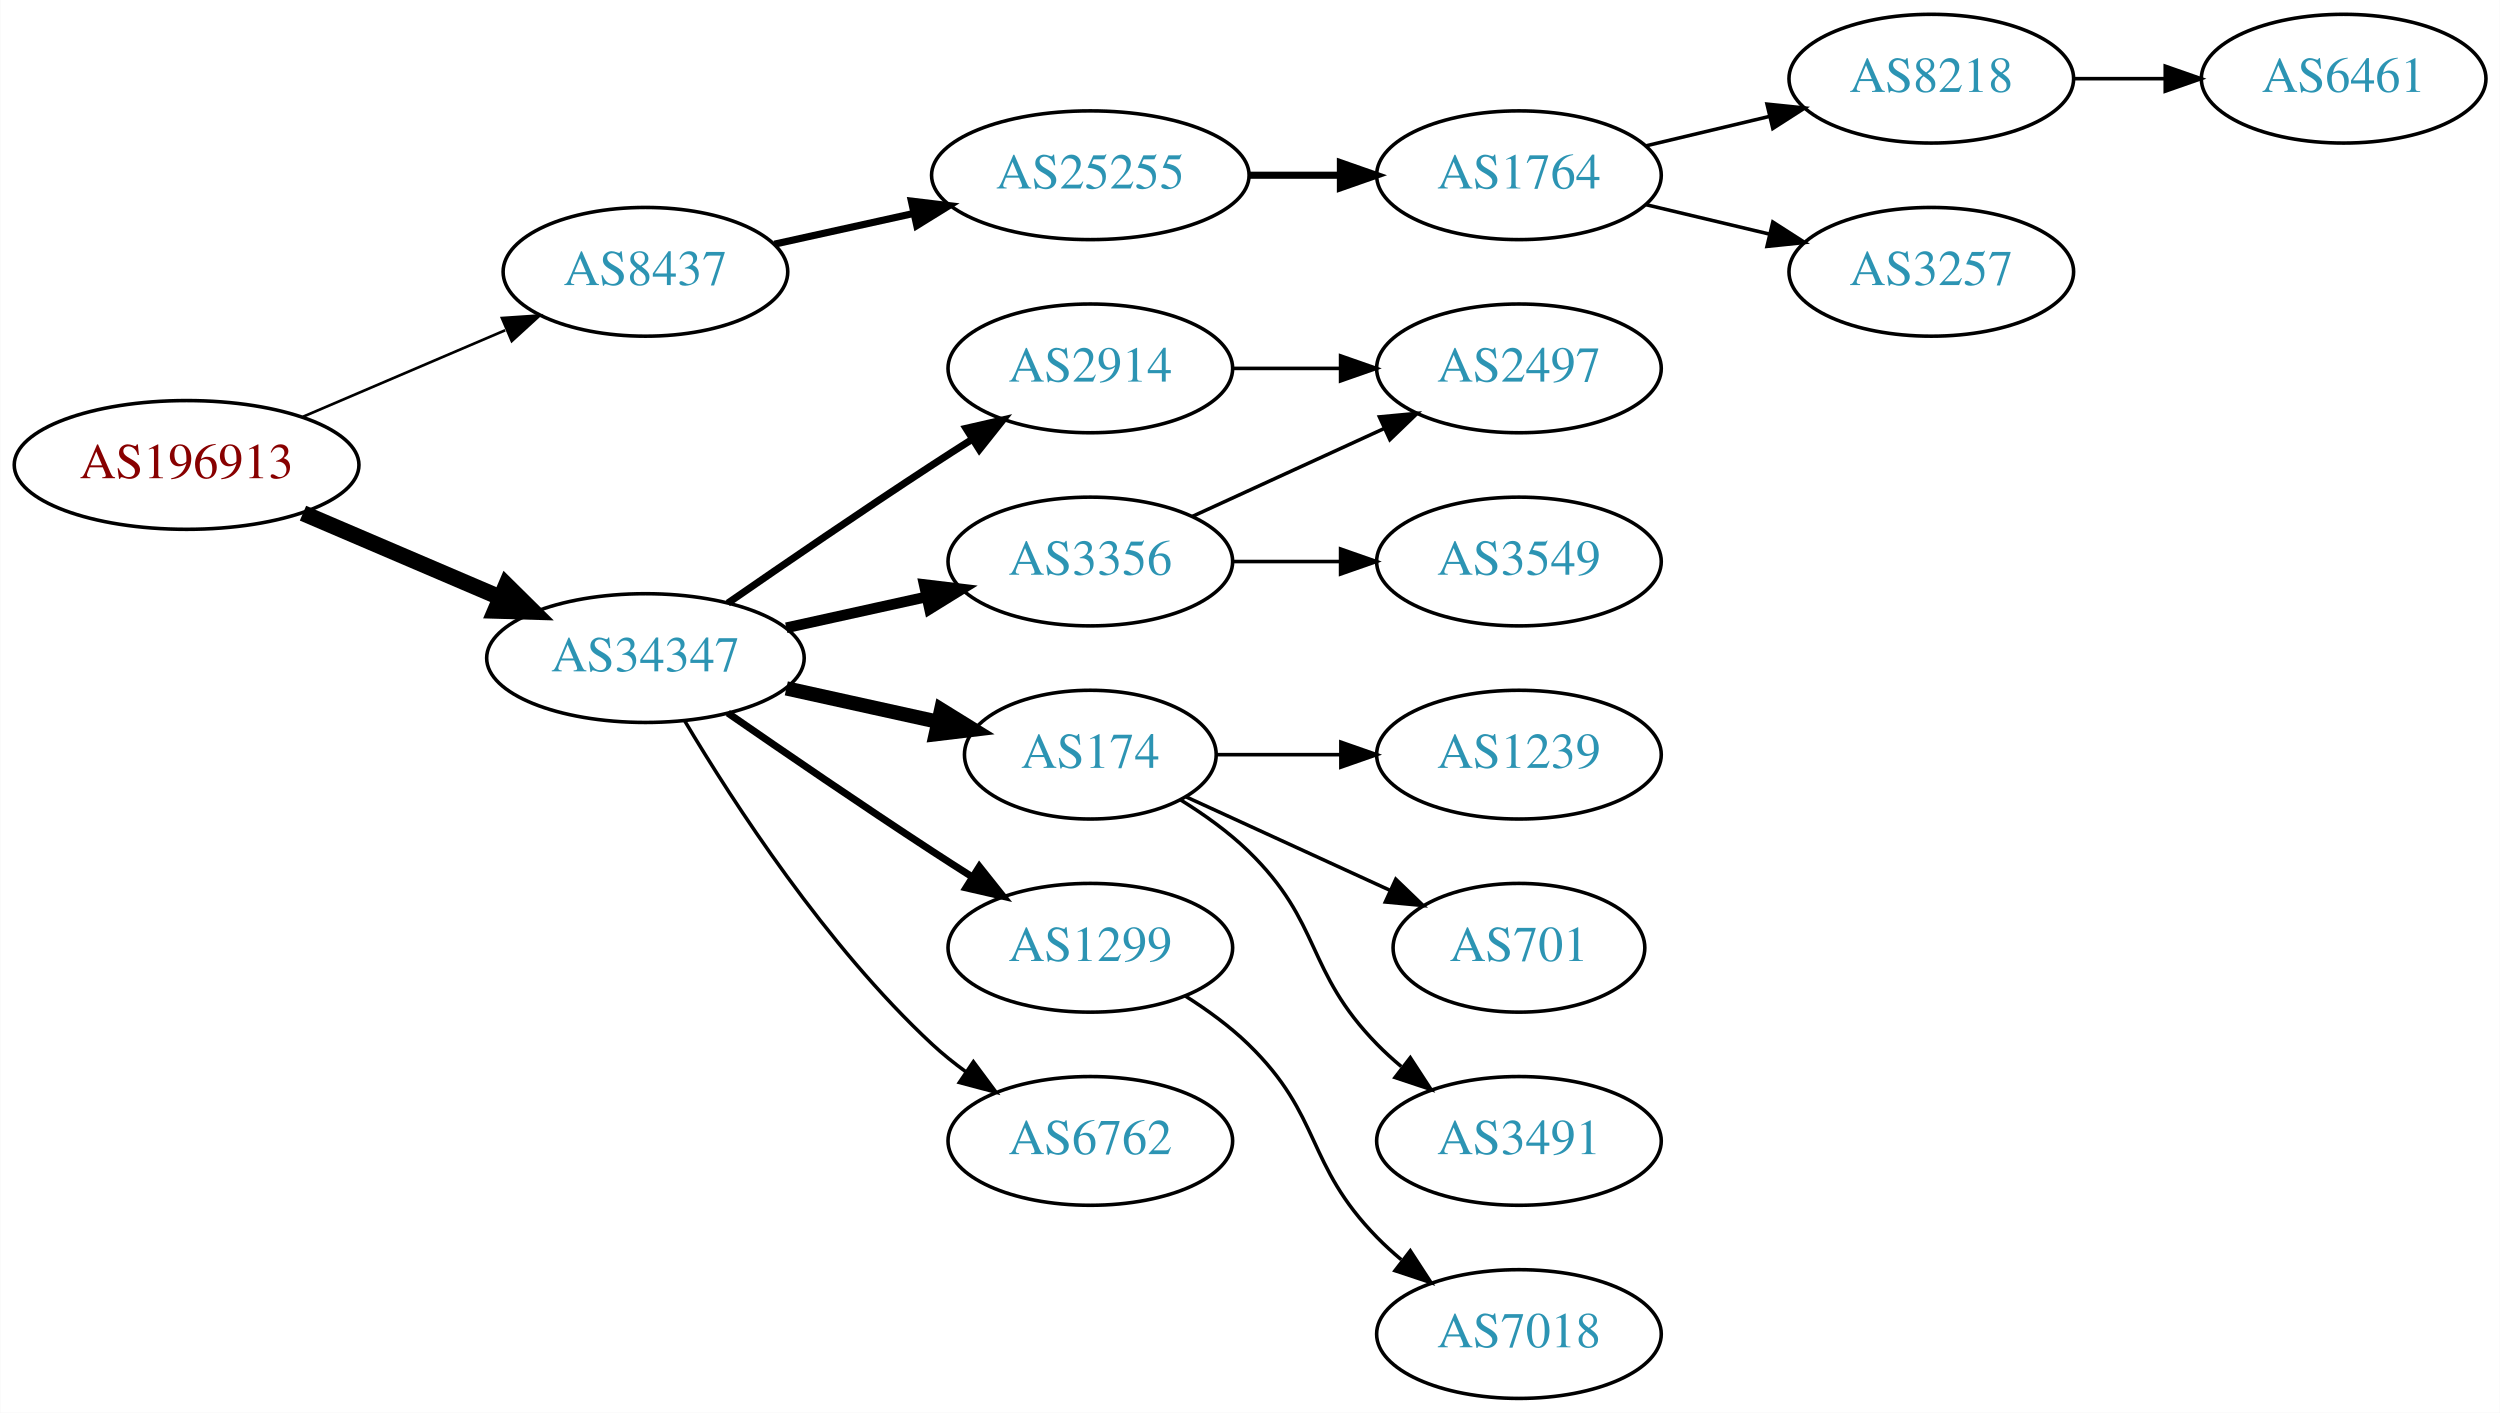
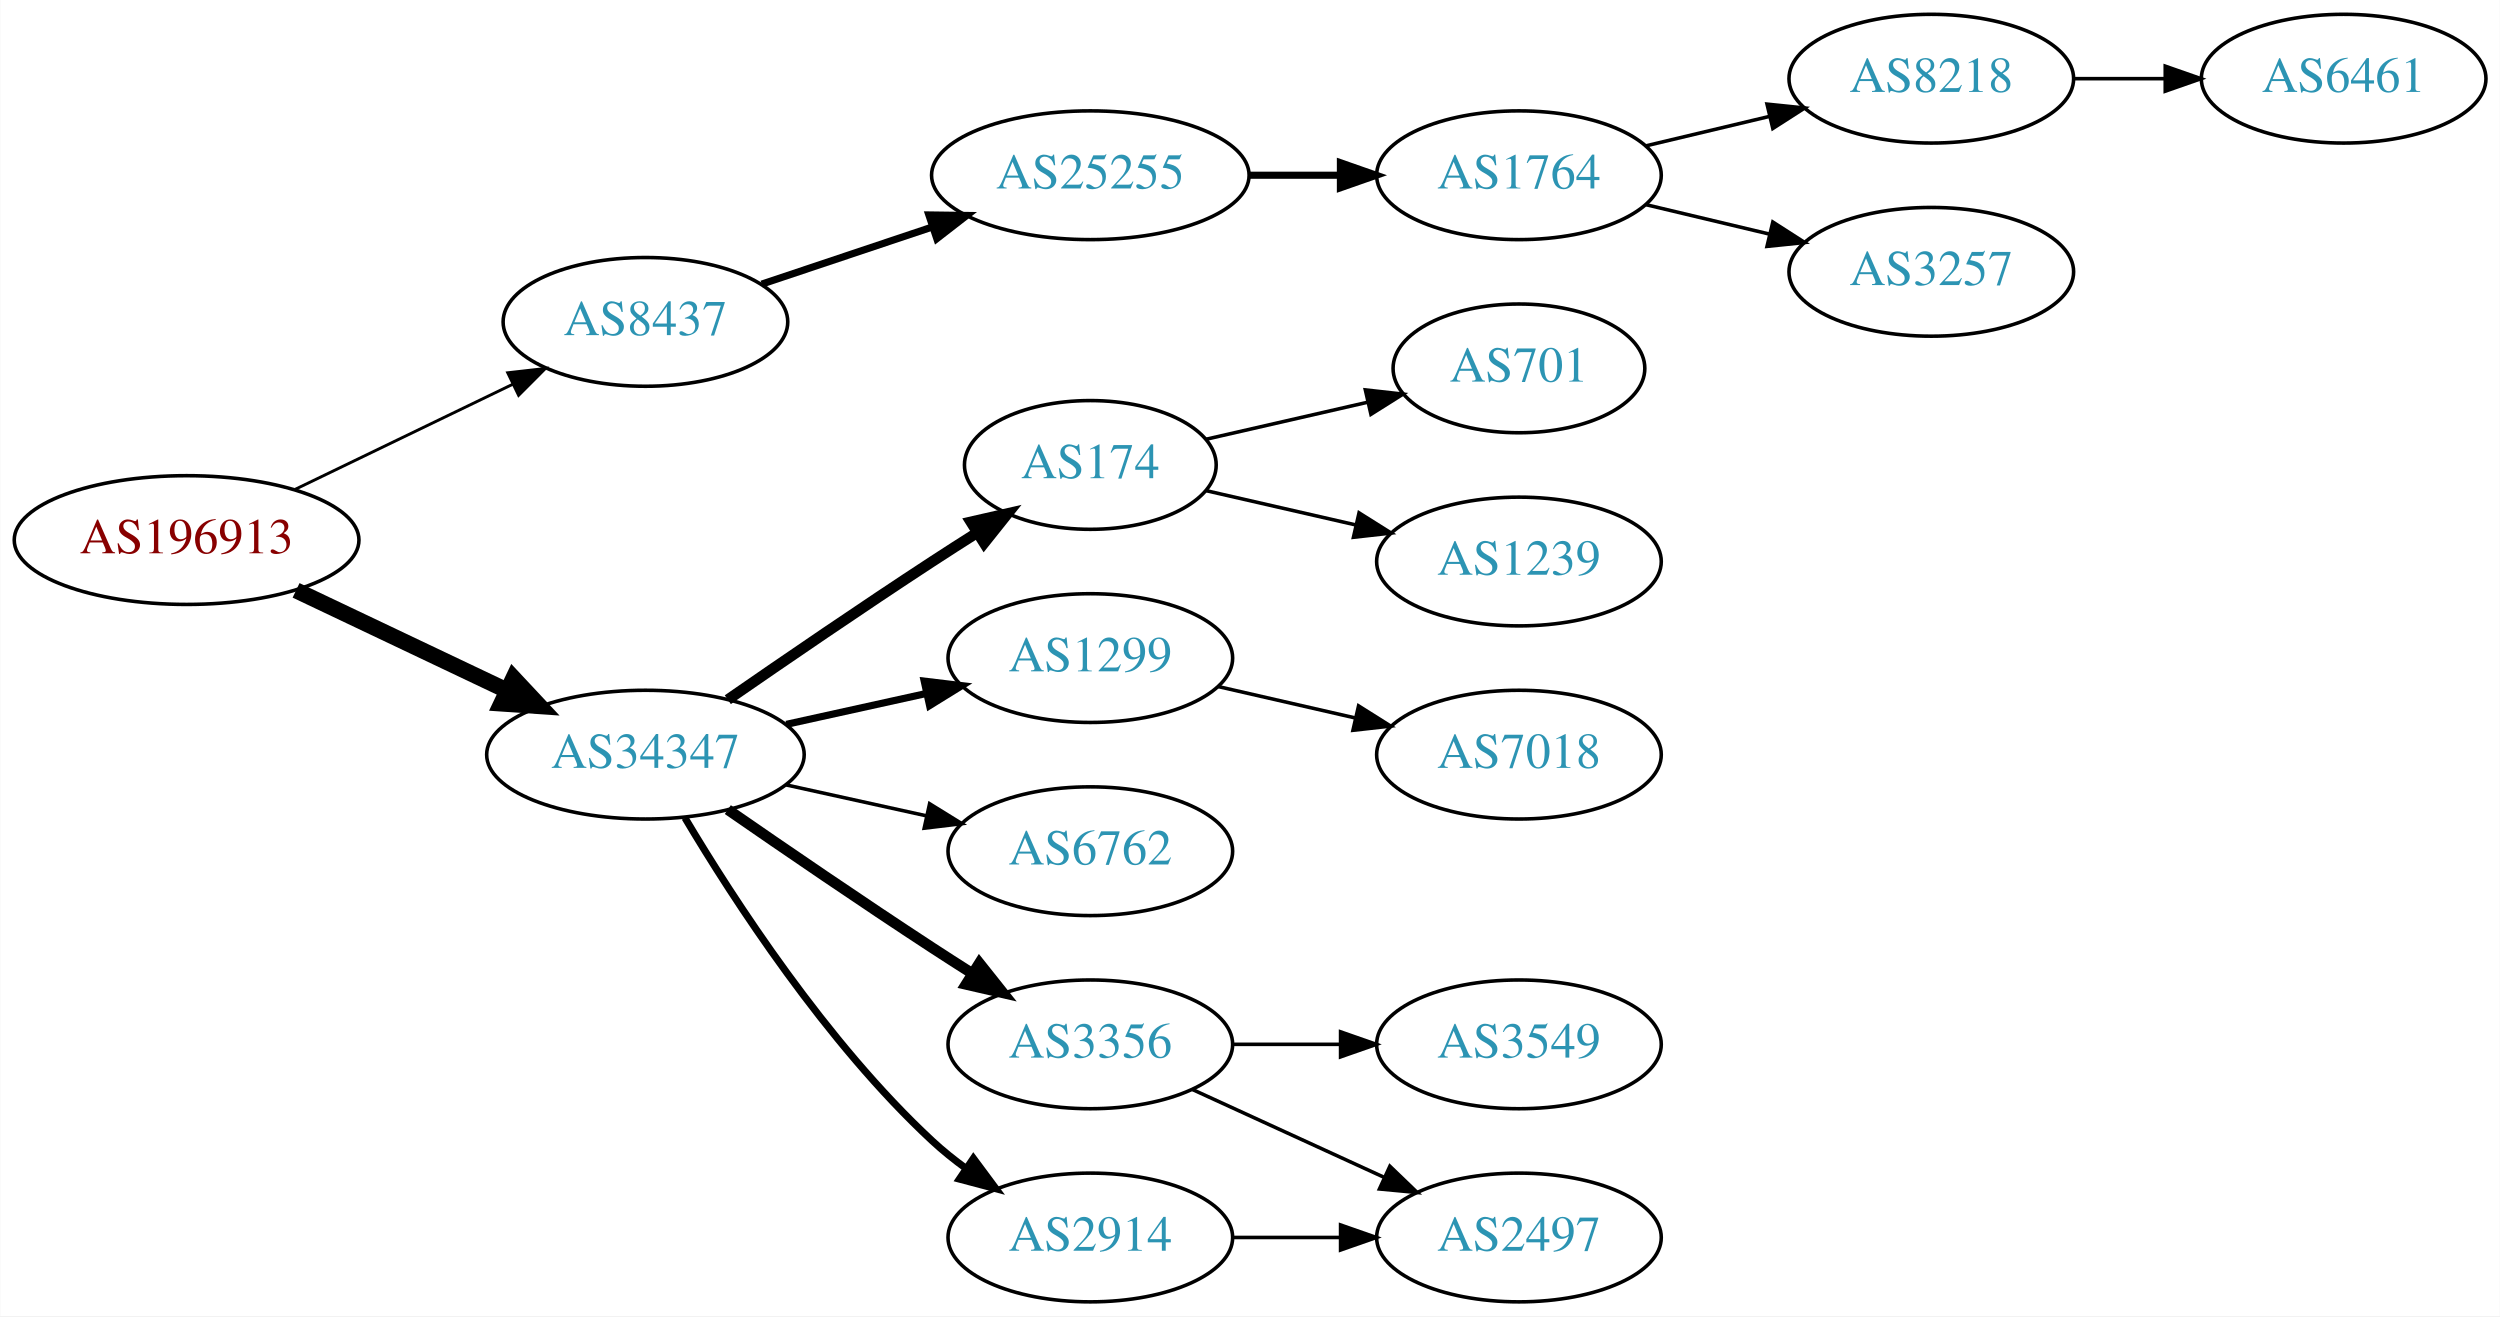
- <svg xmlns="http://www.w3.org/2000/svg" xmlns:xlink="http://www.w3.org/1999/xlink" width="699pt" height="395pt" viewBox="0.00 0.00 698.85 395.00">
-   <g id="graph0" class="graph" transform="scale(1 1) rotate(0) translate(4 391)">
-     <polygon fill="white" stroke="none" points="-4,4 -4,-391 694.855,-391 694.855,4 -4,4" />
+ <svg xmlns="http://www.w3.org/2000/svg" xmlns:xlink="http://www.w3.org/1999/xlink" width="699pt" height="368pt" viewBox="0.00 0.00 698.85 368.00">
+   <g id="graph0" class="graph" transform="scale(1 1) rotate(0) translate(4 364)">
+     <polygon fill="white" stroke="none" points="-4,4 -4,-364 694.855,-364 694.855,4 -4,4" />
    <g id="node1" class="node">
      <g id="a_node1">
        <a xlink:href="/asn/196913" xlink:title="AS196913 ~ Wallak Informatics GmbH [AT]">
-           <ellipse fill="#ffffff" stroke="black" cx="48.096" cy="-261" rx="48.192" ry="18" />
-           <text text-anchor="middle" x="48.096" y="-257.3" font-family="Times,serif" font-size="14.00" fill="#880000">AS196913</text>
+           <ellipse fill="#ffffff" stroke="black" cx="48.096" cy="-213" rx="48.192" ry="18" />
+           <text text-anchor="middle" x="48.096" y="-209.3" font-family="Times,serif" font-size="14.00" fill="#880000">AS196913</text>
        </a>
      </g>
    </g>
    <g id="node2" class="node">
      <g id="a_node2">
        <a xlink:href="/asn/8437" xlink:title="AS8437 ~ Hutchison Drei Austria GmbH [AT]">
-           <ellipse fill="#ffffff" stroke="black" cx="176.388" cy="-315" rx="39.794" ry="18" />
-           <text text-anchor="middle" x="176.388" y="-311.3" font-family="Times,serif" font-size="14.00" fill="#2c94b3">AS8437</text>
+           <ellipse fill="#ffffff" stroke="black" cx="176.388" cy="-274" rx="39.794" ry="18" />
+           <text text-anchor="middle" x="176.388" y="-270.3" font-family="Times,serif" font-size="14.00" fill="#2c94b3">AS8437</text>
        </a>
      </g>
    </g>
    <g id="edge1" class="edge">
-       <path fill="none" stroke="black" stroke-width="0.75" d="M80.639,-274.487C97.776,-281.815 119.097,-290.931 137.172,-298.66" />
-       <polygon fill="black" stroke="black" stroke-width="0.75" points="136.262,-302.077 146.832,-302.79 139.014,-295.641 136.262,-302.077" />
+       <path fill="none" stroke="black" stroke-width="0.818" d="M78.387,-227.148C96.547,-235.919 120.01,-247.252 139.312,-256.575" />
+       <polygon fill="black" stroke="black" stroke-width="0.818" points="137.884,-259.772 148.411,-260.97 140.929,-253.469 137.884,-259.772" />
    </g>
    <g id="node3" class="node">
      <g id="a_node3">
        <a xlink:href="/asn/34347" xlink:title="AS34347 ~ HALLAG Kommunal GmbH [AT]">
-           <ellipse fill="#ffffff" stroke="black" cx="176.388" cy="-207" rx="44.393" ry="18" />
-           <text text-anchor="middle" x="176.388" y="-203.3" font-family="Times,serif" font-size="14.00" fill="#2c94b3">AS34347</text>
+           <ellipse fill="#ffffff" stroke="black" cx="176.388" cy="-153" rx="44.393" ry="18" />
+           <text text-anchor="middle" x="176.388" y="-149.3" font-family="Times,serif" font-size="14.00" fill="#2c94b3">AS34347</text>
        </a>
      </g>
    </g>
    <g id="edge2" class="edge">
-       <path fill="none" stroke="black" stroke-width="4.5" d="M80.639,-247.513C97.283,-240.396 117.873,-231.592 135.604,-224.011" />
-       <polygon fill="black" stroke="black" stroke-width="4.5" points="137.469,-227.495 145.116,-219.943 134.373,-220.255 137.469,-227.495" />
+       <path fill="none" stroke="black" stroke-width="4.5" d="M78.706,-198.933C96.294,-190.577 118.772,-179.898 137.627,-170.94" />
+       <polygon fill="black" stroke="black" stroke-width="4.5" points="139.49,-174.414 146.832,-166.566 136.11,-167.301 139.49,-174.414" />
    </g>
    <g id="node4" class="node">
      <g id="a_node4">
        <a xlink:href="/asn/25255" xlink:title="AS25255 ~ ==&gt; TELE2 AUSTRIA &lt;== [AT]">
-           <ellipse fill="#ffffff" stroke="black" cx="300.78" cy="-342" rx="44.393" ry="18" />
-           <text text-anchor="middle" x="300.78" y="-338.3" font-family="Times,serif" font-size="14.00" fill="#2c94b3">AS25255</text>
+           <ellipse fill="#ffffff" stroke="black" cx="300.78" cy="-315" rx="44.393" ry="18" />
+           <text text-anchor="middle" x="300.78" y="-311.3" font-family="Times,serif" font-size="14.00" fill="#2c94b3">AS25255</text>
        </a>
      </g>
    </g>
    <g id="edge3" class="edge">
-       <path fill="none" stroke="black" stroke-width="2" d="M212.46,-322.737C224.5,-325.393 238.2,-328.415 251.121,-331.266" />
-       <polygon fill="black" stroke="black" stroke-width="2" points="250.75,-334.768 261.269,-333.505 252.258,-327.932 250.75,-334.768" />
+       <path fill="none" stroke="black" stroke-width="2" d="M208.907,-284.559C223.453,-289.431 240.951,-295.293 256.692,-300.566" />
+       <polygon fill="black" stroke="black" stroke-width="2" points="255.63,-303.902 266.224,-303.759 257.854,-297.264 255.63,-303.902" />
    </g>
    <g id="node9" class="node">
      <g id="a_node9">
-         <a xlink:href="/asn/2914" xlink:title="AS2914 ~ NTT America, Inc. [US]">
-           <ellipse fill="#ffffff" stroke="black" cx="300.78" cy="-288" rx="39.794" ry="18" />
-           <text text-anchor="middle" x="300.78" y="-284.3" font-family="Times,serif" font-size="14.00" fill="#2c94b3">AS2914</text>
+         <a xlink:href="/asn/174" xlink:title="AS174 ~ Cogent Communications [US]">
+           <ellipse fill="#ffffff" stroke="black" cx="300.78" cy="-234" rx="35.194" ry="18" />
+           <text text-anchor="middle" x="300.78" y="-230.3" font-family="Times,serif" font-size="14.00" fill="#2c94b3">AS174</text>
        </a>
      </g>
    </g>
    <g id="edge8" class="edge">
-       <path fill="none" stroke="black" stroke-width="2" d="M199.418,-222.367C215.221,-233.305 237.077,-248.261 256.584,-261 260.166,-263.339 263.936,-265.759 267.696,-268.144" />
-       <polygon fill="black" stroke="black" stroke-width="2" points="266.03,-271.231 276.357,-273.596 269.759,-265.307 266.03,-271.231" />
+       <path fill="none" stroke="black" stroke-width="3" d="M199.418,-168.367C215.221,-179.305 237.077,-194.261 256.584,-207 260.628,-209.642 264.914,-212.385 269.153,-215.067" />
+       <polygon fill="black" stroke="black" stroke-width="3" points="267.367,-218.079 277.697,-220.432 271.09,-212.15 267.367,-218.079" />
    </g>
    <g id="node10" class="node">
      <g id="a_node10">
-         <a xlink:href="/asn/3356" xlink:title="AS3356 ~ Level 3 Parent, LLC [US]">
-           <ellipse fill="#ffffff" stroke="black" cx="300.78" cy="-234" rx="39.794" ry="18" />
-           <text text-anchor="middle" x="300.78" y="-230.3" font-family="Times,serif" font-size="14.00" fill="#2c94b3">AS3356</text>
+         <a xlink:href="/asn/1299" xlink:title="AS1299 ~ Telia Carrier [EU]">
+           <ellipse fill="#ffffff" stroke="black" cx="300.78" cy="-180" rx="39.794" ry="18" />
+           <text text-anchor="middle" x="300.78" y="-176.3" font-family="Times,serif" font-size="14.00" fill="#2c94b3">AS1299</text>
        </a>
      </g>
    </g>
    <g id="edge9" class="edge">
-       <path fill="none" stroke="black" stroke-width="3" d="M215.777,-215.469C228.168,-218.202 242.015,-221.257 254.836,-224.085" />
-       <polygon fill="black" stroke="black" stroke-width="3" points="254.331,-227.558 264.85,-226.295 255.839,-220.722 254.331,-227.558" />
+       <path fill="none" stroke="black" stroke-width="2" d="M215.777,-161.469C228.168,-164.202 242.015,-167.257 254.836,-170.085" />
+       <polygon fill="black" stroke="black" stroke-width="2" points="254.331,-173.558 264.85,-172.295 255.839,-166.722 254.331,-173.558" />
    </g>
    <g id="node11" class="node">
      <g id="a_node11">
-         <a xlink:href="/asn/174" xlink:title="AS174 ~ Cogent Communications [US]">
-           <ellipse fill="#ffffff" stroke="black" cx="300.78" cy="-180" rx="35.194" ry="18" />
-           <text text-anchor="middle" x="300.78" y="-176.3" font-family="Times,serif" font-size="14.00" fill="#2c94b3">AS174</text>
+         <a xlink:href="/asn/6762" xlink:title="AS6762 ~ TELECOM ITALIA SPARKLE S.p.A. [IT]">
+           <ellipse fill="#ffffff" stroke="black" cx="300.78" cy="-126" rx="39.794" ry="18" />
+           <text text-anchor="middle" x="300.78" y="-122.3" font-family="Times,serif" font-size="14.00" fill="#2c94b3">AS6762</text>
        </a>
      </g>
    </g>
    <g id="edge10" class="edge">
-       <path fill="none" stroke="black" stroke-width="4" d="M215.777,-198.531C229.185,-195.573 244.297,-192.24 257.969,-189.224" />
-       <polygon fill="black" stroke="black" stroke-width="4" points="259.08,-192.563 268.092,-186.99 257.572,-185.727 259.08,-192.563" />
+       <path fill="none" stroke="black" d="M215.777,-144.531C228.168,-141.798 242.015,-138.743 254.836,-135.915" />
+       <polygon fill="black" stroke="black" points="255.839,-139.278 264.85,-133.705 254.331,-132.442 255.839,-139.278" />
    </g>
    <g id="node12" class="node">
      <g id="a_node12">
-         <a xlink:href="/asn/1299" xlink:title="AS1299 ~ Telia Carrier [EU]">
-           <ellipse fill="#ffffff" stroke="black" cx="300.78" cy="-126" rx="39.794" ry="18" />
-           <text text-anchor="middle" x="300.78" y="-122.3" font-family="Times,serif" font-size="14.00" fill="#2c94b3">AS1299</text>
+         <a xlink:href="/asn/3356" xlink:title="AS3356 ~ Level 3 Parent, LLC [US]">
+           <ellipse fill="#ffffff" stroke="black" cx="300.78" cy="-72" rx="39.794" ry="18" />
+           <text text-anchor="middle" x="300.78" y="-68.3" font-family="Times,serif" font-size="14.00" fill="#2c94b3">AS3356</text>
        </a>
      </g>
    </g>
    <g id="edge11" class="edge">
-       <path fill="none" stroke="black" stroke-width="2" d="M199.418,-191.633C215.221,-180.695 237.077,-165.739 256.584,-153 260.166,-150.661 263.936,-148.241 267.696,-145.856" />
-       <polygon fill="black" stroke="black" stroke-width="2" points="269.759,-148.693 276.357,-140.404 266.03,-142.769 269.759,-148.693" />
+       <path fill="none" stroke="black" stroke-width="3" d="M199.418,-137.633C215.221,-126.695 237.077,-111.739 256.584,-99 260.166,-96.661 263.936,-94.241 267.696,-91.856" />
+       <polygon fill="black" stroke="black" stroke-width="3" points="269.759,-94.693 276.357,-86.404 266.03,-88.769 269.759,-94.693" />
    </g>
    <g id="node13" class="node">
      <g id="a_node13">
-         <a xlink:href="/asn/6762" xlink:title="AS6762 ~ TELECOM ITALIA SPARKLE S.p.A. [IT]">
-           <ellipse fill="#ffffff" stroke="black" cx="300.78" cy="-72" rx="39.794" ry="18" />
-           <text text-anchor="middle" x="300.78" y="-68.3" font-family="Times,serif" font-size="14.00" fill="#2c94b3">AS6762</text>
+         <a xlink:href="/asn/2914" xlink:title="AS2914 ~ NTT America, Inc. [US]">
+           <ellipse fill="#ffffff" stroke="black" cx="300.78" cy="-18" rx="39.794" ry="18" />
+           <text text-anchor="middle" x="300.78" y="-14.3" font-family="Times,serif" font-size="14.00" fill="#2c94b3">AS2914</text>
        </a>
      </g>
    </g>
    <g id="edge12" class="edge">
-       <path fill="none" stroke="black" d="M187.433,-189.329C201.004,-166.528 226.937,-126.528 256.584,-99 259.49,-96.302 262.703,-93.72 266.027,-91.297" />
-       <polygon fill="black" stroke="black" points="268.087,-94.13 274.405,-85.625 264.162,-88.333 268.087,-94.13" />
+       <path fill="none" stroke="black" stroke-width="2" d="M187.433,-135.329C201.004,-112.528 226.937,-72.528 256.584,-45 259.49,-42.301 262.703,-39.72 266.027,-37.297" />
+       <polygon fill="black" stroke="black" stroke-width="2" points="268.087,-40.13 274.405,-31.625 264.162,-34.333 268.087,-40.13" />
    </g>
    <g id="node5" class="node">
      <g id="a_node5">
        <a xlink:href="/asn/1764" xlink:title="AS1764 ~ NEXTLAYER-AS [AT]">
-           <ellipse fill="#ffffff" stroke="black" cx="420.622" cy="-342" rx="39.794" ry="18" />
-           <text text-anchor="middle" x="420.622" y="-338.3" font-family="Times,serif" font-size="14.00" fill="#2c94b3">AS1764</text>
+           <ellipse fill="#ffffff" stroke="black" cx="420.622" cy="-315" rx="39.794" ry="18" />
+           <text text-anchor="middle" x="420.622" y="-311.3" font-family="Times,serif" font-size="14.00" fill="#2c94b3">AS1764</text>
        </a>
      </g>
    </g>
    <g id="edge4" class="edge">
-       <path fill="none" stroke="black" stroke-width="2" d="M344.991,-342C353.303,-342 362.066,-342 370.548,-342" />
-       <polygon fill="black" stroke="black" stroke-width="2" points="370.707,-345.5 380.707,-342 370.707,-338.5 370.707,-345.5" />
+       <path fill="none" stroke="black" stroke-width="2" d="M344.991,-315C353.303,-315 362.066,-315 370.548,-315" />
+       <polygon fill="black" stroke="black" stroke-width="2" points="370.707,-318.5 380.707,-315 370.707,-311.5 370.707,-318.5" />
    </g>
    <g id="node6" class="node">
      <g id="a_node6">
        <a xlink:href="/asn/8218" xlink:title="AS8218 ~ legacy Neotelecoms [FR]">
-           <ellipse fill="#ffffff" stroke="black" cx="535.915" cy="-369" rx="39.794" ry="18" />
-           <text text-anchor="middle" x="535.915" y="-365.3" font-family="Times,serif" font-size="14.00" fill="#2c94b3">AS8218</text>
+           <ellipse fill="#ffffff" stroke="black" cx="535.915" cy="-342" rx="39.794" ry="18" />
+           <text text-anchor="middle" x="535.915" y="-338.3" font-family="Times,serif" font-size="14.00" fill="#2c94b3">AS8218</text>
        </a>
      </g>
    </g>
    <g id="edge5" class="edge">
-       <path fill="none" stroke="black" d="M456.229,-350.248C467.101,-352.838 479.255,-355.735 490.698,-358.462" />
-       <polygon fill="black" stroke="black" points="489.981,-361.889 500.52,-360.803 491.604,-355.08 489.981,-361.889" />
+       <path fill="none" stroke="black" d="M456.229,-323.248C467.101,-325.838 479.255,-328.735 490.698,-331.462" />
+       <polygon fill="black" stroke="black" points="489.981,-334.889 500.52,-333.803 491.604,-328.08 489.981,-334.889" />
    </g>
    <g id="node7" class="node">
      <g id="a_node7">
        <a xlink:href="/asn/3257" xlink:title="AS3257 ~ GTT [DE]">
-           <ellipse fill="#ffffff" stroke="black" cx="535.915" cy="-315" rx="39.794" ry="18" />
-           <text text-anchor="middle" x="535.915" y="-311.3" font-family="Times,serif" font-size="14.00" fill="#2c94b3">AS3257</text>
+           <ellipse fill="#ffffff" stroke="black" cx="535.915" cy="-288" rx="39.794" ry="18" />
+           <text text-anchor="middle" x="535.915" y="-284.3" font-family="Times,serif" font-size="14.00" fill="#2c94b3">AS3257</text>
        </a>
      </g>
    </g>
    <g id="edge6" class="edge">
-       <path fill="none" stroke="black" d="M456.229,-333.752C467.101,-331.162 479.255,-328.265 490.698,-325.538" />
-       <polygon fill="black" stroke="black" points="491.604,-328.92 500.52,-323.197 489.981,-322.111 491.604,-328.92" />
+       <path fill="none" stroke="black" d="M456.229,-306.752C467.101,-304.162 479.255,-301.265 490.698,-298.538" />
+       <polygon fill="black" stroke="black" points="491.604,-301.92 500.52,-296.197 489.981,-295.111 491.604,-301.92" />
    </g>
    <g id="node8" class="node">
      <g id="a_node8">
        <a xlink:href="/asn/6461" xlink:title="AS6461 ~ Zayo Bandwidth [US]">
-           <ellipse fill="#ffffff" stroke="black" cx="651.208" cy="-369" rx="39.794" ry="18" />
-           <text text-anchor="middle" x="651.208" y="-365.3" font-family="Times,serif" font-size="14.00" fill="#2c94b3">AS6461</text>
+           <ellipse fill="#ffffff" stroke="black" cx="651.208" cy="-342" rx="39.794" ry="18" />
+           <text text-anchor="middle" x="651.208" y="-338.3" font-family="Times,serif" font-size="14.00" fill="#2c94b3">AS6461</text>
        </a>
      </g>
    </g>
    <g id="edge7" class="edge">
-       <path fill="none" stroke="black" d="M575.587,-369C583.79,-369 592.554,-369 601.087,-369" />
-       <polygon fill="black" stroke="black" points="601.326,-372.5 611.326,-369 601.326,-365.5 601.326,-372.5" />
+       <path fill="none" stroke="black" d="M575.587,-342C583.79,-342 592.554,-342 601.087,-342" />
+       <polygon fill="black" stroke="black" points="601.326,-345.5 611.326,-342 601.326,-338.5 601.326,-345.5" />
    </g>
    <g id="node14" class="node">
      <g id="a_node14">
-         <a xlink:href="/asn/2497" xlink:title="AS2497 ~ Internet Initiative Japan Inc. [JP]">
-           <ellipse fill="#ffffff" stroke="black" cx="420.622" cy="-288" rx="39.794" ry="18" />
-           <text text-anchor="middle" x="420.622" y="-284.3" font-family="Times,serif" font-size="14.00" fill="#2c94b3">AS2497</text>
-         </a>
-       </g>
-     </g>
-     <g id="edge18" class="edge">
-       <path fill="none" stroke="black" d="M340.692,-288C350.246,-288 360.595,-288 370.558,-288" />
-       <polygon fill="black" stroke="black" points="370.751,-291.5 380.75,-288 370.75,-284.5 370.751,-291.5" />
+         <a xlink:href="/asn/701" xlink:title="AS701 ~ UUNET [US]">
+           <ellipse fill="#ffffff" stroke="black" cx="420.622" cy="-261" rx="35.194" ry="18" />
+           <text text-anchor="middle" x="420.622" y="-257.3" font-family="Times,serif" font-size="14.00" fill="#2c94b3">AS701</text>
+         </a>
+       </g>
    </g>
    <g id="edge13" class="edge">
-       <path fill="none" stroke="black" d="M329.409,-246.661C345.366,-253.973 365.636,-263.261 382.919,-271.181" />
-       <polygon fill="black" stroke="black" points="381.617,-274.435 392.167,-275.419 384.534,-268.071 381.617,-274.435" />
+       <path fill="none" stroke="black" d="M333.05,-241.165C346.9,-244.338 363.387,-248.115 378.238,-251.518" />
+       <polygon fill="black" stroke="black" points="377.677,-254.98 388.206,-253.802 379.24,-248.157 377.677,-254.98" />
    </g>
    <g id="node15" class="node">
      <g id="a_node15">
-         <a xlink:href="/asn/3549" xlink:title="AS3549 ~ Level 3 Parent, LLC [US]">
-           <ellipse fill="#ffffff" stroke="black" cx="420.622" cy="-234" rx="39.794" ry="18" />
-           <text text-anchor="middle" x="420.622" y="-230.3" font-family="Times,serif" font-size="14.00" fill="#2c94b3">AS3549</text>
+         <a xlink:href="/asn/1239" xlink:title="AS1239 ~ Sprint [US]">
+           <ellipse fill="#ffffff" stroke="black" cx="420.622" cy="-207" rx="39.794" ry="18" />
+           <text text-anchor="middle" x="420.622" y="-203.3" font-family="Times,serif" font-size="14.00" fill="#2c94b3">AS1239</text>
        </a>
      </g>
    </g>
    <g id="edge14" class="edge">
-       <path fill="none" stroke="black" d="M340.692,-234C350.246,-234 360.595,-234 370.558,-234" />
-       <polygon fill="black" stroke="black" points="370.751,-237.5 380.75,-234 370.75,-230.5 370.751,-237.5" />
+       <path fill="none" stroke="black" d="M333.05,-226.835C345.889,-223.894 360.994,-220.433 374.961,-217.233" />
+       <polygon fill="black" stroke="black" points="375.916,-220.605 384.882,-214.96 374.353,-213.781 375.916,-220.605" />
    </g>
    <g id="node16" class="node">
      <g id="a_node16">
-         <a xlink:href="/asn/1239" xlink:title="AS1239 ~ Sprint [US]">
-           <ellipse fill="#ffffff" stroke="black" cx="420.622" cy="-180" rx="39.794" ry="18" />
-           <text text-anchor="middle" x="420.622" y="-176.3" font-family="Times,serif" font-size="14.00" fill="#2c94b3">AS1239</text>
+         <a xlink:href="/asn/7018" xlink:title="AS7018 ~ AT&amp;T Services, Inc. [US]">
+           <ellipse fill="#ffffff" stroke="black" cx="420.622" cy="-153" rx="39.794" ry="18" />
+           <text text-anchor="middle" x="420.622" y="-149.3" font-family="Times,serif" font-size="14.00" fill="#2c94b3">AS7018</text>
        </a>
      </g>
    </g>
    <g id="edge15" class="edge">
-       <path fill="none" stroke="black" d="M336.181,-180C347.005,-180 359.173,-180 370.8,-180" />
-       <polygon fill="black" stroke="black" points="370.831,-183.5 380.831,-180 370.831,-176.5 370.831,-183.5" />
+       <path fill="none" stroke="black" d="M336.499,-172.045C348.499,-169.296 362.12,-166.175 374.812,-163.267" />
+       <polygon fill="black" stroke="black" points="375.778,-166.636 384.744,-160.991 374.215,-159.813 375.778,-166.636" />
    </g>
    <g id="node17" class="node">
      <g id="a_node17">
-         <a xlink:href="/asn/701" xlink:title="AS701 ~ UUNET [US]">
-           <ellipse fill="#ffffff" stroke="black" cx="420.622" cy="-126" rx="35.194" ry="18" />
-           <text text-anchor="middle" x="420.622" y="-122.3" font-family="Times,serif" font-size="14.00" fill="#2c94b3">AS701</text>
+         <a xlink:href="/asn/3549" xlink:title="AS3549 ~ Level 3 Parent, LLC [US]">
+           <ellipse fill="#ffffff" stroke="black" cx="420.622" cy="-72" rx="39.794" ry="18" />
+           <text text-anchor="middle" x="420.622" y="-68.3" font-family="Times,serif" font-size="14.00" fill="#2c94b3">AS3549</text>
        </a>
      </g>
    </g>
    <g id="edge16" class="edge">
-       <path fill="none" stroke="black" d="M327.641,-168.149C344.372,-160.482 366.362,-150.406 384.646,-142.028" />
-       <polygon fill="black" stroke="black" points="386.189,-145.171 393.822,-137.823 383.272,-138.807 386.189,-145.171" />
+       <path fill="none" stroke="black" d="M340.692,-72C350.246,-72 360.595,-72 370.558,-72" />
+       <polygon fill="black" stroke="black" points="370.751,-75.5 380.75,-72 370.75,-68.5 370.751,-75.5" />
    </g>
    <g id="node18" class="node">
      <g id="a_node18">
-         <a xlink:href="/asn/3491" xlink:title="AS3491 ~ PCCW Global, Inc. [US]">
-           <ellipse fill="#ffffff" stroke="black" cx="420.622" cy="-72" rx="39.794" ry="18" />
-           <text text-anchor="middle" x="420.622" y="-68.3" font-family="Times,serif" font-size="14.00" fill="#2c94b3">AS3491</text>
+         <a xlink:href="/asn/2497" xlink:title="AS2497 ~ Internet Initiative Japan Inc. [JP]">
+           <ellipse fill="#ffffff" stroke="black" cx="420.622" cy="-18" rx="39.794" ry="18" />
+           <text text-anchor="middle" x="420.622" y="-14.3" font-family="Times,serif" font-size="14.00" fill="#2c94b3">AS2497</text>
        </a>
      </g>
    </g>
    <g id="edge17" class="edge">
-       <path fill="none" stroke="black" d="M325.959,-167.383C332.544,-163.306 339.393,-158.422 344.976,-153 365.669,-132.906 360.803,-119.617 380.976,-99 383.069,-96.861 385.352,-94.782 387.729,-92.79" />
-       <polygon fill="black" stroke="black" points="390.247,-95.268 396.028,-86.389 385.972,-89.725 390.247,-95.268" />
-     </g>
-     <g id="node19" class="node">
-       <g id="a_node19">
-         <a xlink:href="/asn/7018" xlink:title="AS7018 ~ AT&amp;T Services, Inc. [US]">
-           <ellipse fill="#ffffff" stroke="black" cx="420.622" cy="-18" rx="39.794" ry="18" />
-           <text text-anchor="middle" x="420.622" y="-14.3" font-family="Times,serif" font-size="14.00" fill="#2c94b3">AS7018</text>
-         </a>
-       </g>
-     </g>
-     <g id="edge19" class="edge">
-       <path fill="none" stroke="black" d="M327.309,-112.538C333.472,-108.638 339.773,-104.052 344.976,-99 365.669,-78.906 360.803,-65.617 380.976,-45 383.069,-42.861 385.352,-40.782 387.729,-38.79" />
-       <polygon fill="black" stroke="black" points="390.247,-41.268 396.028,-32.389 385.972,-35.725 390.247,-41.268" />
+       <path fill="none" stroke="black" d="M329.409,-59.339C345.366,-52.027 365.636,-42.739 382.919,-34.819" />
+       <polygon fill="black" stroke="black" points="384.534,-37.929 392.167,-30.581 381.617,-31.565 384.534,-37.929" />
+     </g>
+     <g id="edge18" class="edge">
+       <path fill="none" stroke="black" d="M340.692,-18C350.246,-18 360.595,-18 370.558,-18" />
+       <polygon fill="black" stroke="black" points="370.751,-21.5 380.75,-18 370.75,-14.5 370.751,-21.5" />
    </g>
  </g>
</svg>
